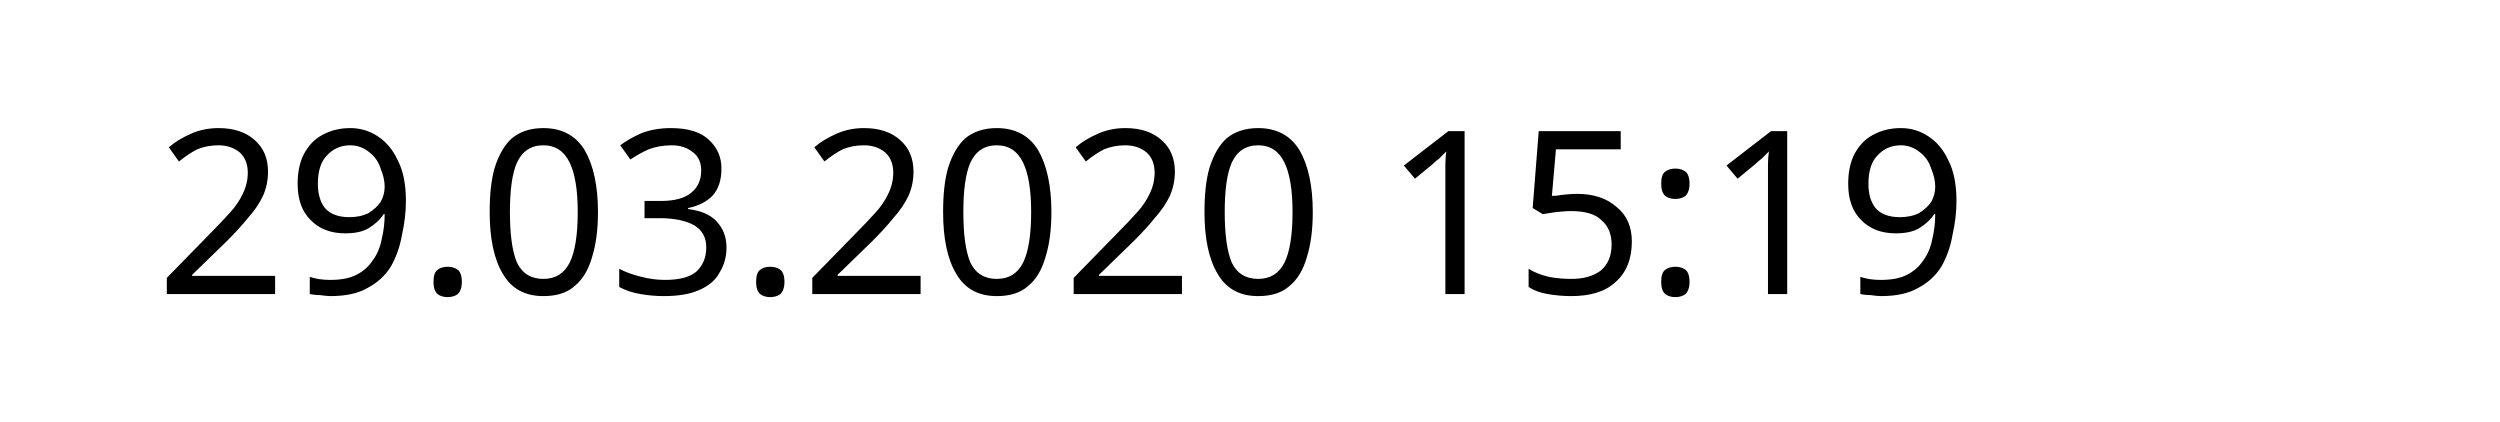
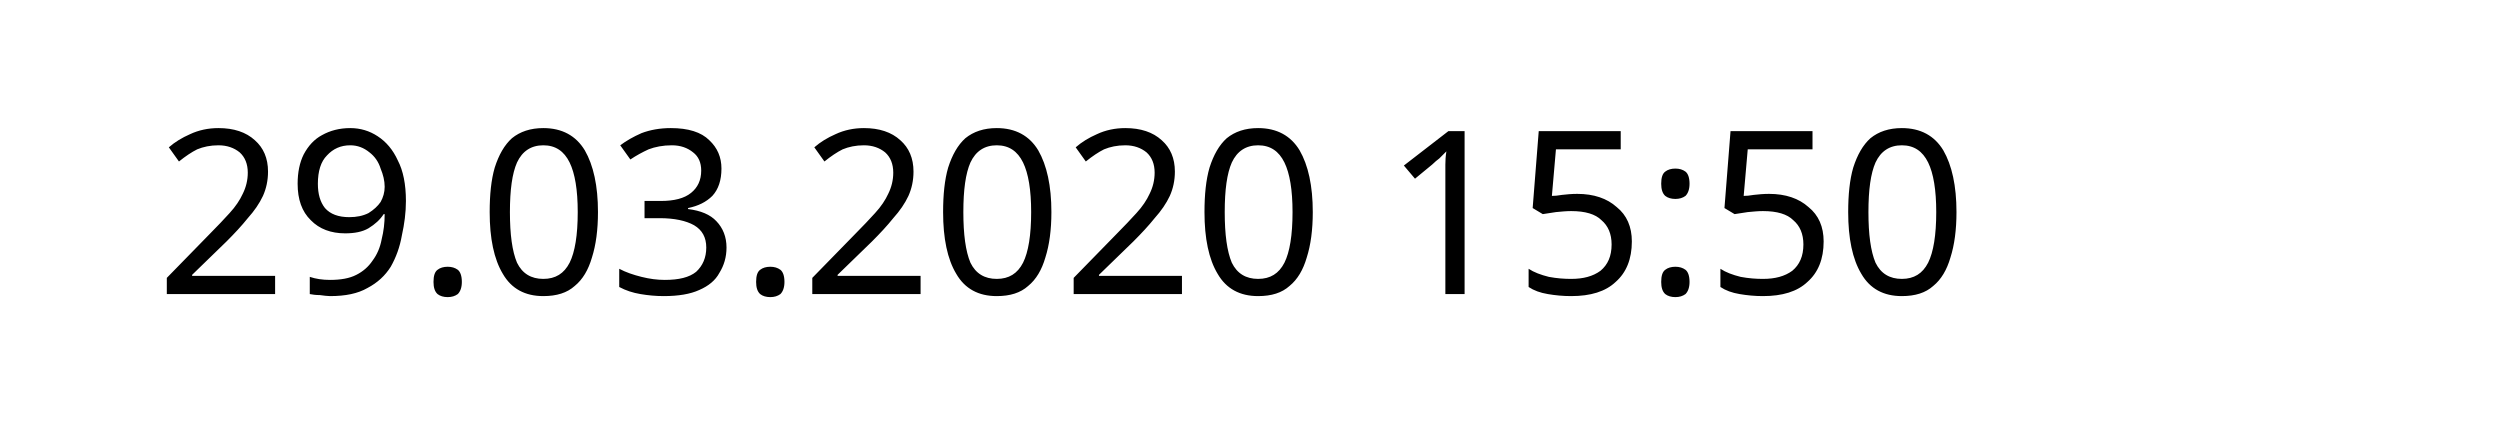
<svg xmlns="http://www.w3.org/2000/svg" width="145.872" height="24.609" viewBox="0 0 38.595 6.511" version="1.1" id="svg8">
  <defs id="defs2" />
  <g id="layer1" transform="translate(-90.7138,-137.3976)">
    <text xml:space="preserve" style="font-style:normal;font-weight:normal;font-size:10.583px;line-height:1.25;font-family:sans-serif;letter-spacing:0px;word-spacing:0px;fill:#000000;fill-opacity:1;stroke:none;stroke-width:0.265" x="93.117" y="141.937" id="text12">
-       <tspan id="tspan10" x="93.117" y="141.937" style="font-size:3.528px;stroke-width:0.265">29.03.2020 15:19</tspan>
+       <tspan id="tspan10" x="93.117" y="141.937" style="font-size:3.528px;stroke-width:0.265">29.03.2020 15:50</tspan>
    </text>
  </g>
</svg>
